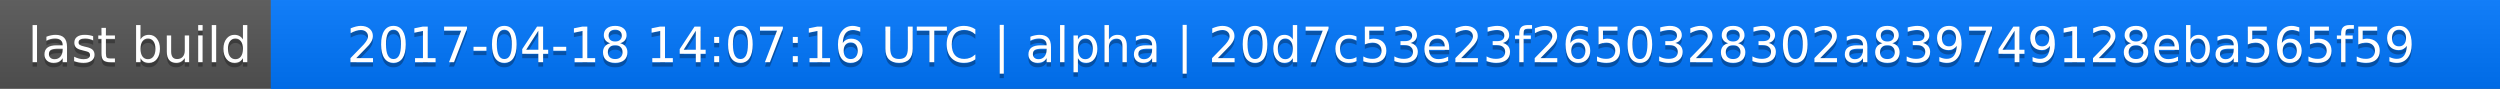
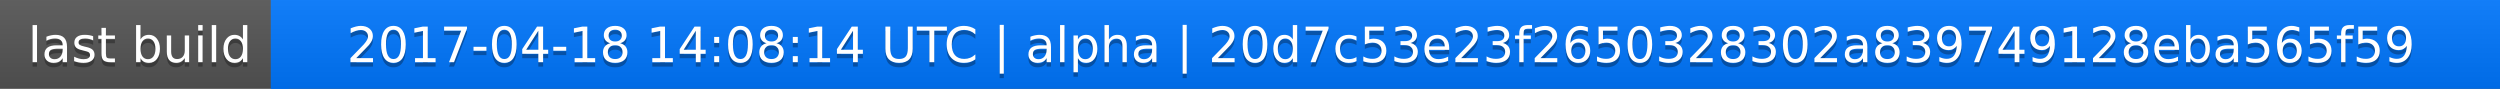
<svg xmlns="http://www.w3.org/2000/svg" width="563" height="20">
  <linearGradient id="a" x2="0" y2="100%">
    <stop offset="0" stop-color="#bbb" stop-opacity=".1" />
    <stop offset="1" stop-opacity=".1" />
  </linearGradient>
  <rect rx="0" width="563" height="20" fill="#555" />
  <rect rx="0" x="61" width="502" height="20" fill="#07f" />
  <path fill="#07f" d="M61 0h4v20h-4z" />
  <rect rx="0" width="563" height="20" fill="url(#a)" />
  <g fill="#fff" text-anchor="middle" font-family="DejaVu Sans,Verdana,Geneva,sans-serif" font-size="11">
    <text x="31.5" y="15" fill="#010101" fill-opacity=".3">last build</text>
    <text x="31.5" y="14">last build</text>
-     <text x="311" y="15" fill="#010101" fill-opacity=".3">2017-04-18 14:07:16 UTC | alpha | 20d7c53e23f2650328302a839749128eba565f59</text>
-     <text x="311" y="14">2017-04-18 14:07:16 UTC | alpha | 20d7c53e23f2650328302a839749128eba565f59</text>
+     <text x="311" y="15" fill="#010101" fill-opacity=".3">2017-04-18 14:08:14 UTC | alpha | 20d7c53e23f2650328302a839749128eba565f59</text>
+     <text x="311" y="14">2017-04-18 14:08:14 UTC | alpha | 20d7c53e23f2650328302a839749128eba565f59</text>
  </g>
</svg>
